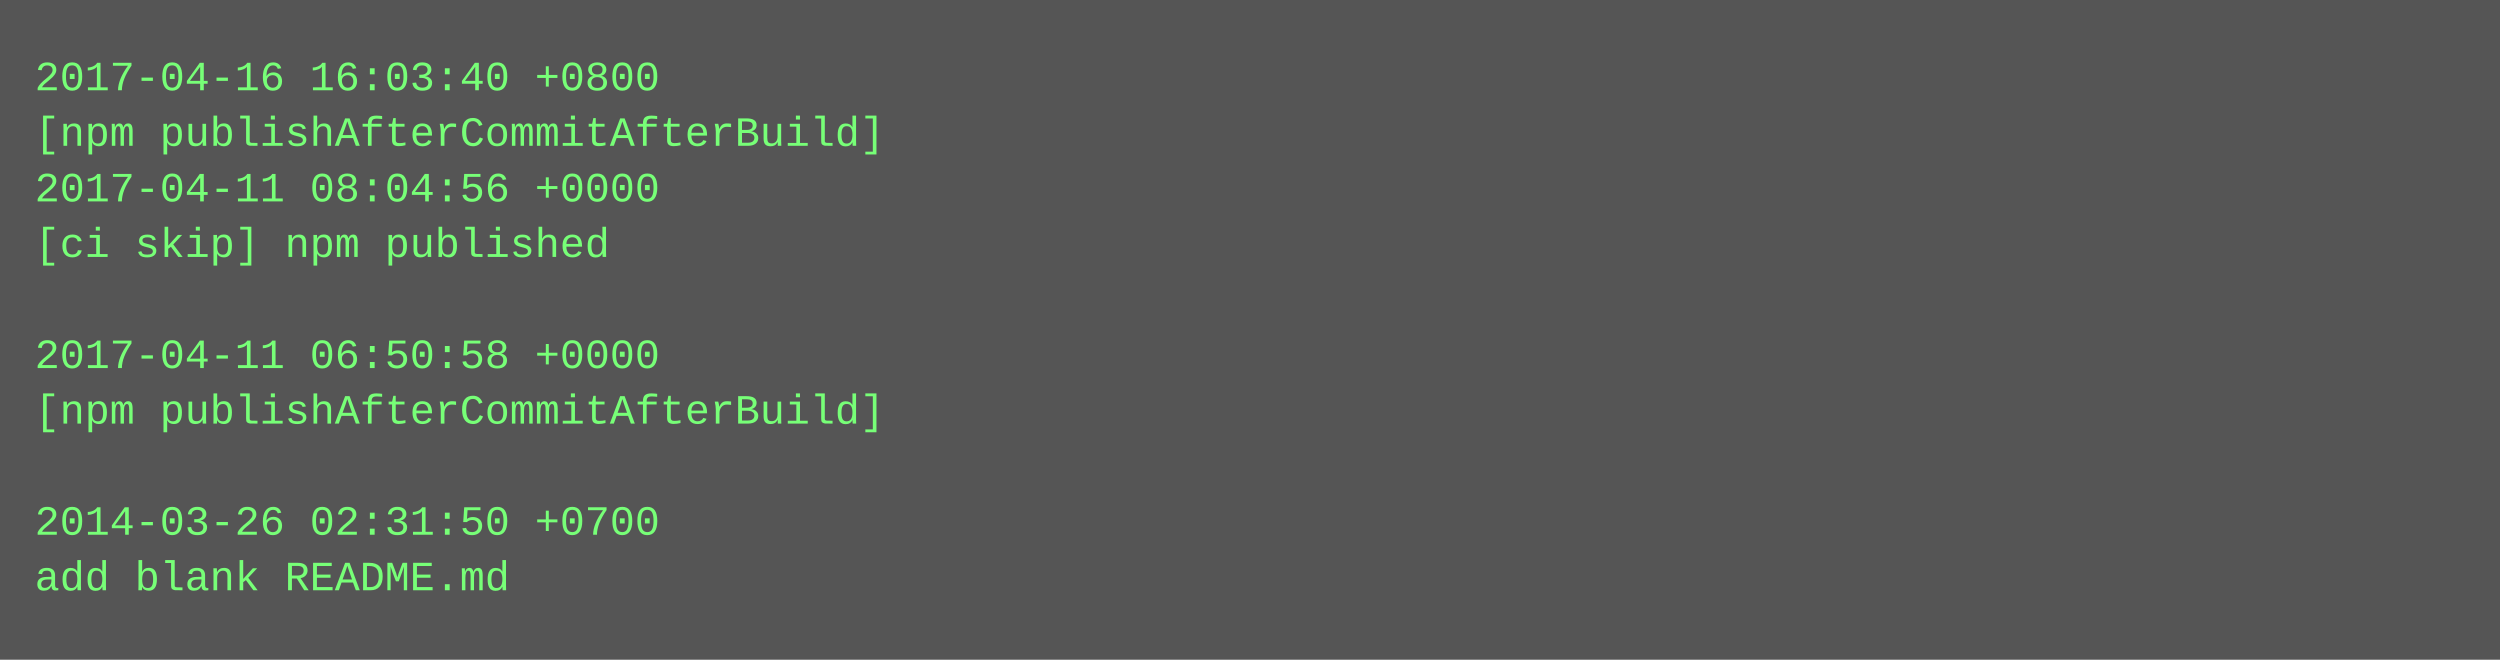
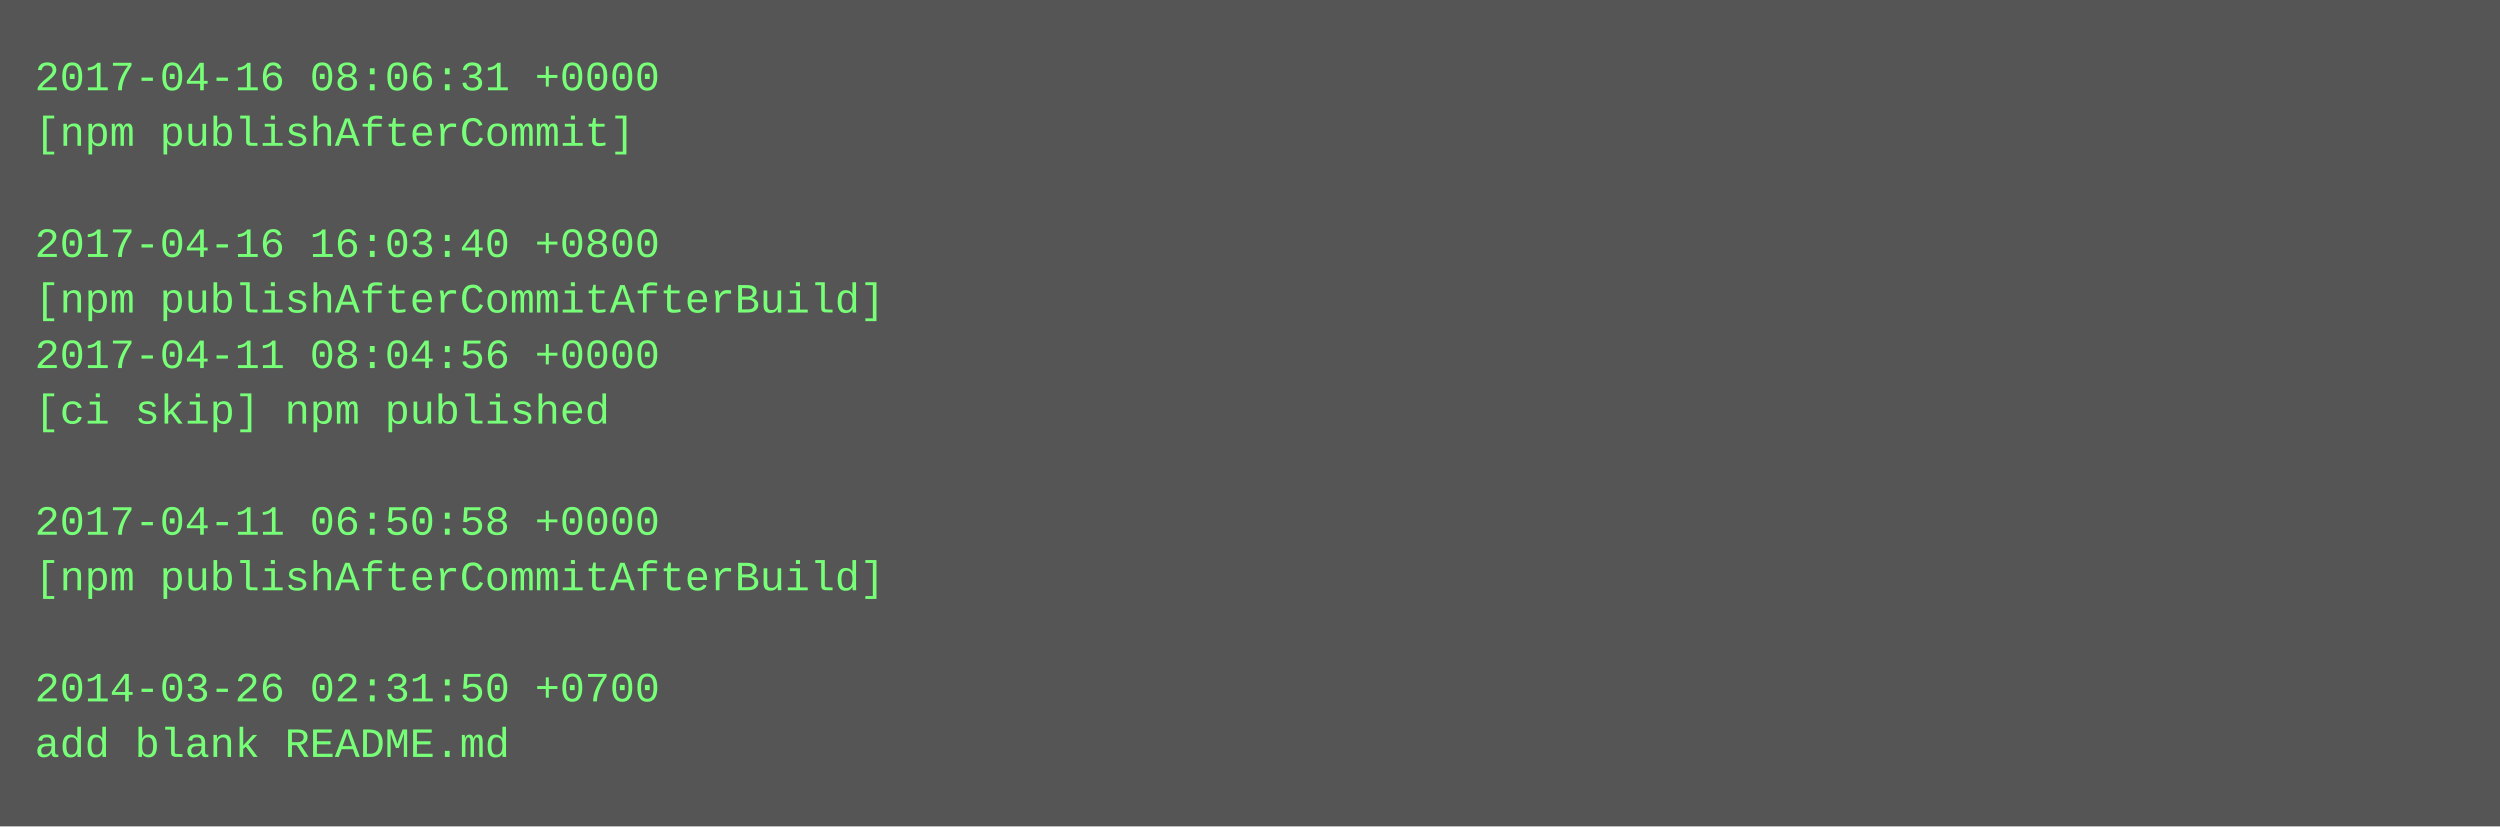
- <svg xmlns="http://www.w3.org/2000/svg" height="190" width="720">
-   <rect height="190" fill="#555" width="720" />
+ <svg xmlns="http://www.w3.org/2000/svg" height="238" width="720">
+   <rect height="238" fill="#555" width="720" />
  <text fill="#7f7" font-family="Courier New" font-size="12" xml:space="preserve">
-     <tspan x="10" y="26">2017-04-16 16:03:40 +0800</tspan>
-     <tspan x="10" y="42">[npm publishAfterCommitAfterBuild]</tspan>
-     <tspan x="10" y="58">2017-04-11 08:04:56 +0000</tspan>
-     <tspan x="10" y="74">[ci skip] npm published</tspan>
-     <tspan x="10" y="90" />
-     <tspan x="10" y="106">2017-04-11 06:50:58 +0000</tspan>
-     <tspan x="10" y="122">[npm publishAfterCommitAfterBuild]</tspan>
+     <tspan x="10" y="26">2017-04-16 08:06:31 +0000</tspan>
+     <tspan x="10" y="42">[npm publishAfterCommit]</tspan>
+     <tspan x="10" y="58" />
+     <tspan x="10" y="74">2017-04-16 16:03:40 +0800</tspan>
+     <tspan x="10" y="90">[npm publishAfterCommitAfterBuild]</tspan>
+     <tspan x="10" y="106">2017-04-11 08:04:56 +0000</tspan>
+     <tspan x="10" y="122">[ci skip] npm published</tspan>
    <tspan x="10" y="138" />
-     <tspan x="10" y="154">2014-03-26 02:31:50 +0700</tspan>
-     <tspan x="10" y="170">add blank README.md</tspan>
+     <tspan x="10" y="154">2017-04-11 06:50:58 +0000</tspan>
+     <tspan x="10" y="170">[npm publishAfterCommitAfterBuild]</tspan>
+     <tspan x="10" y="186" />
+     <tspan x="10" y="202">2014-03-26 02:31:50 +0700</tspan>
+     <tspan x="10" y="218">add blank README.md</tspan>
  </text>
</svg>
